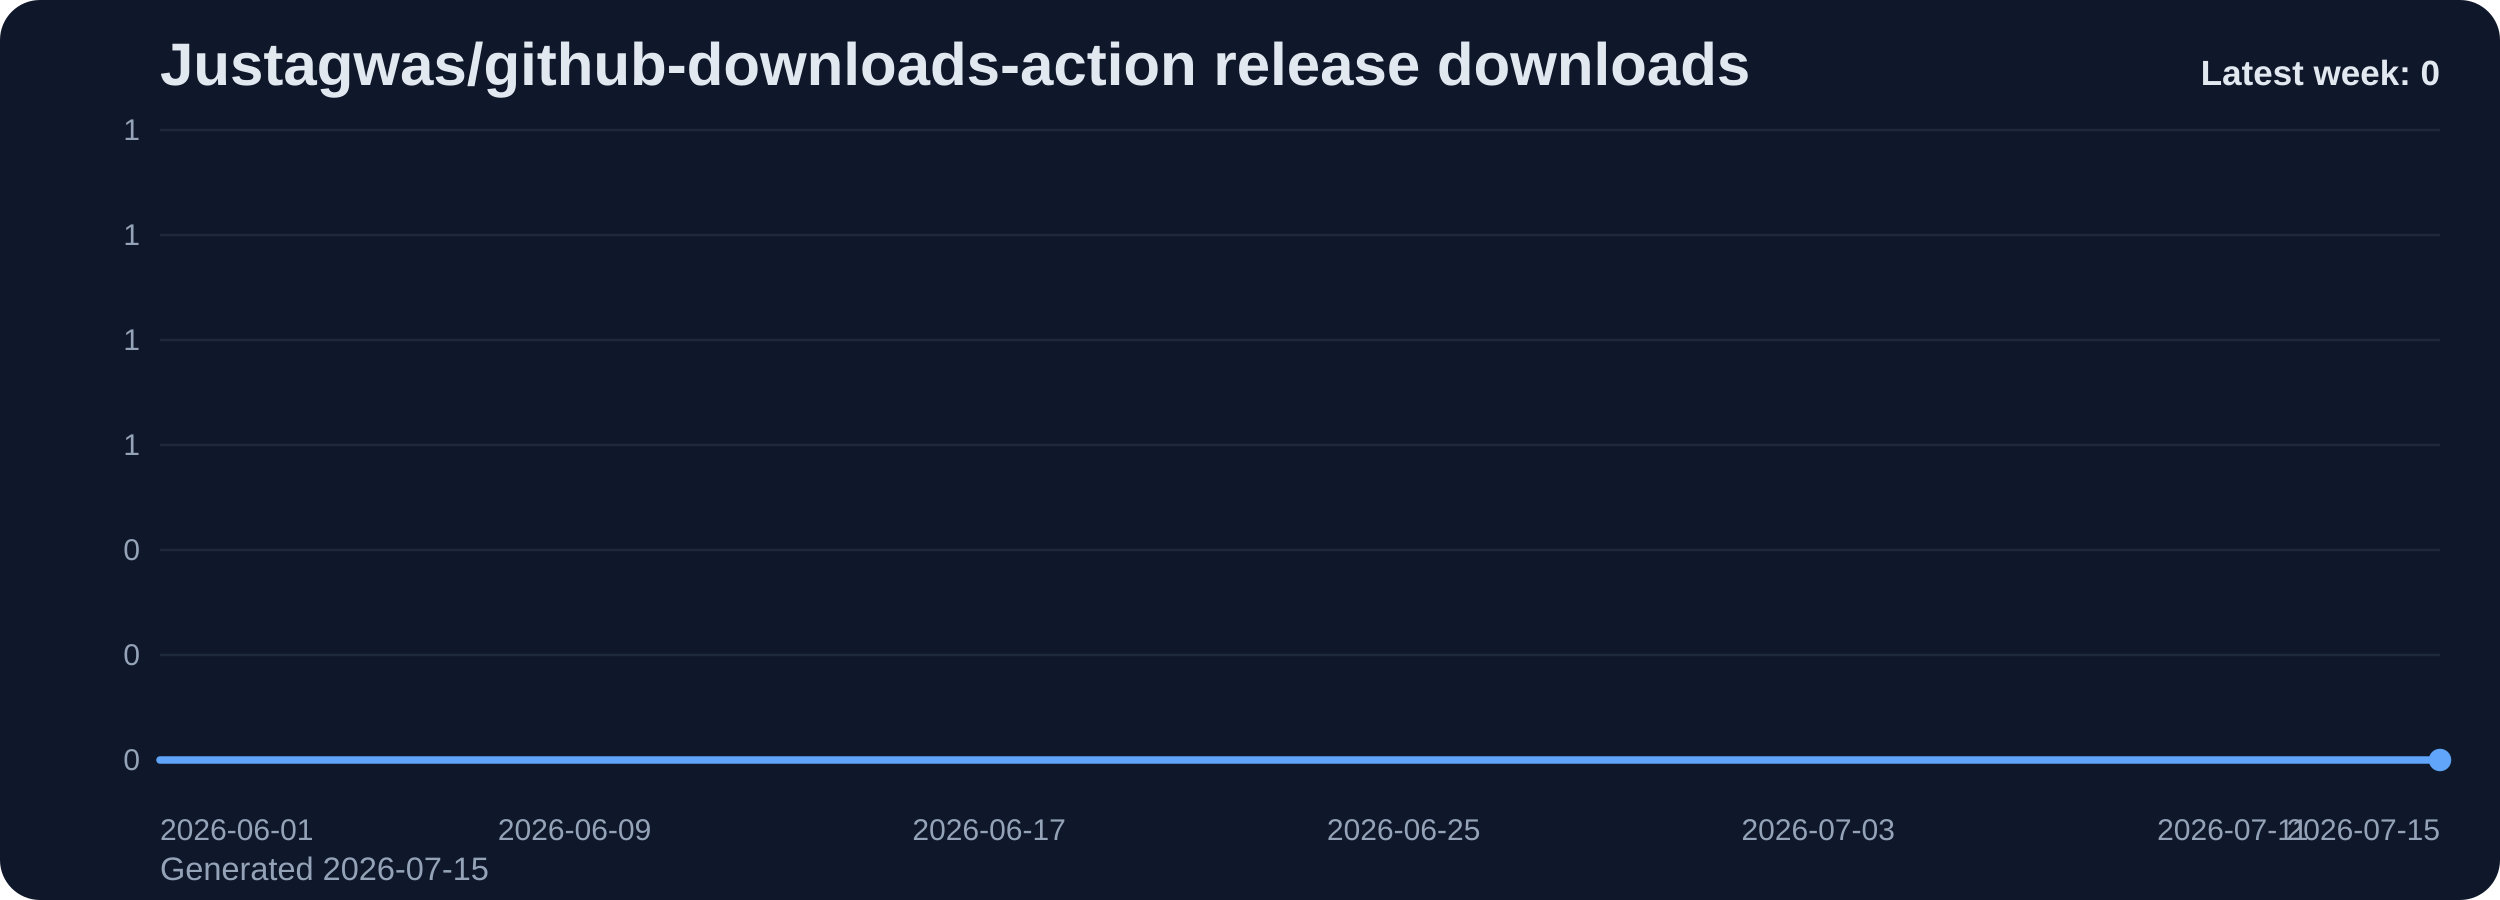
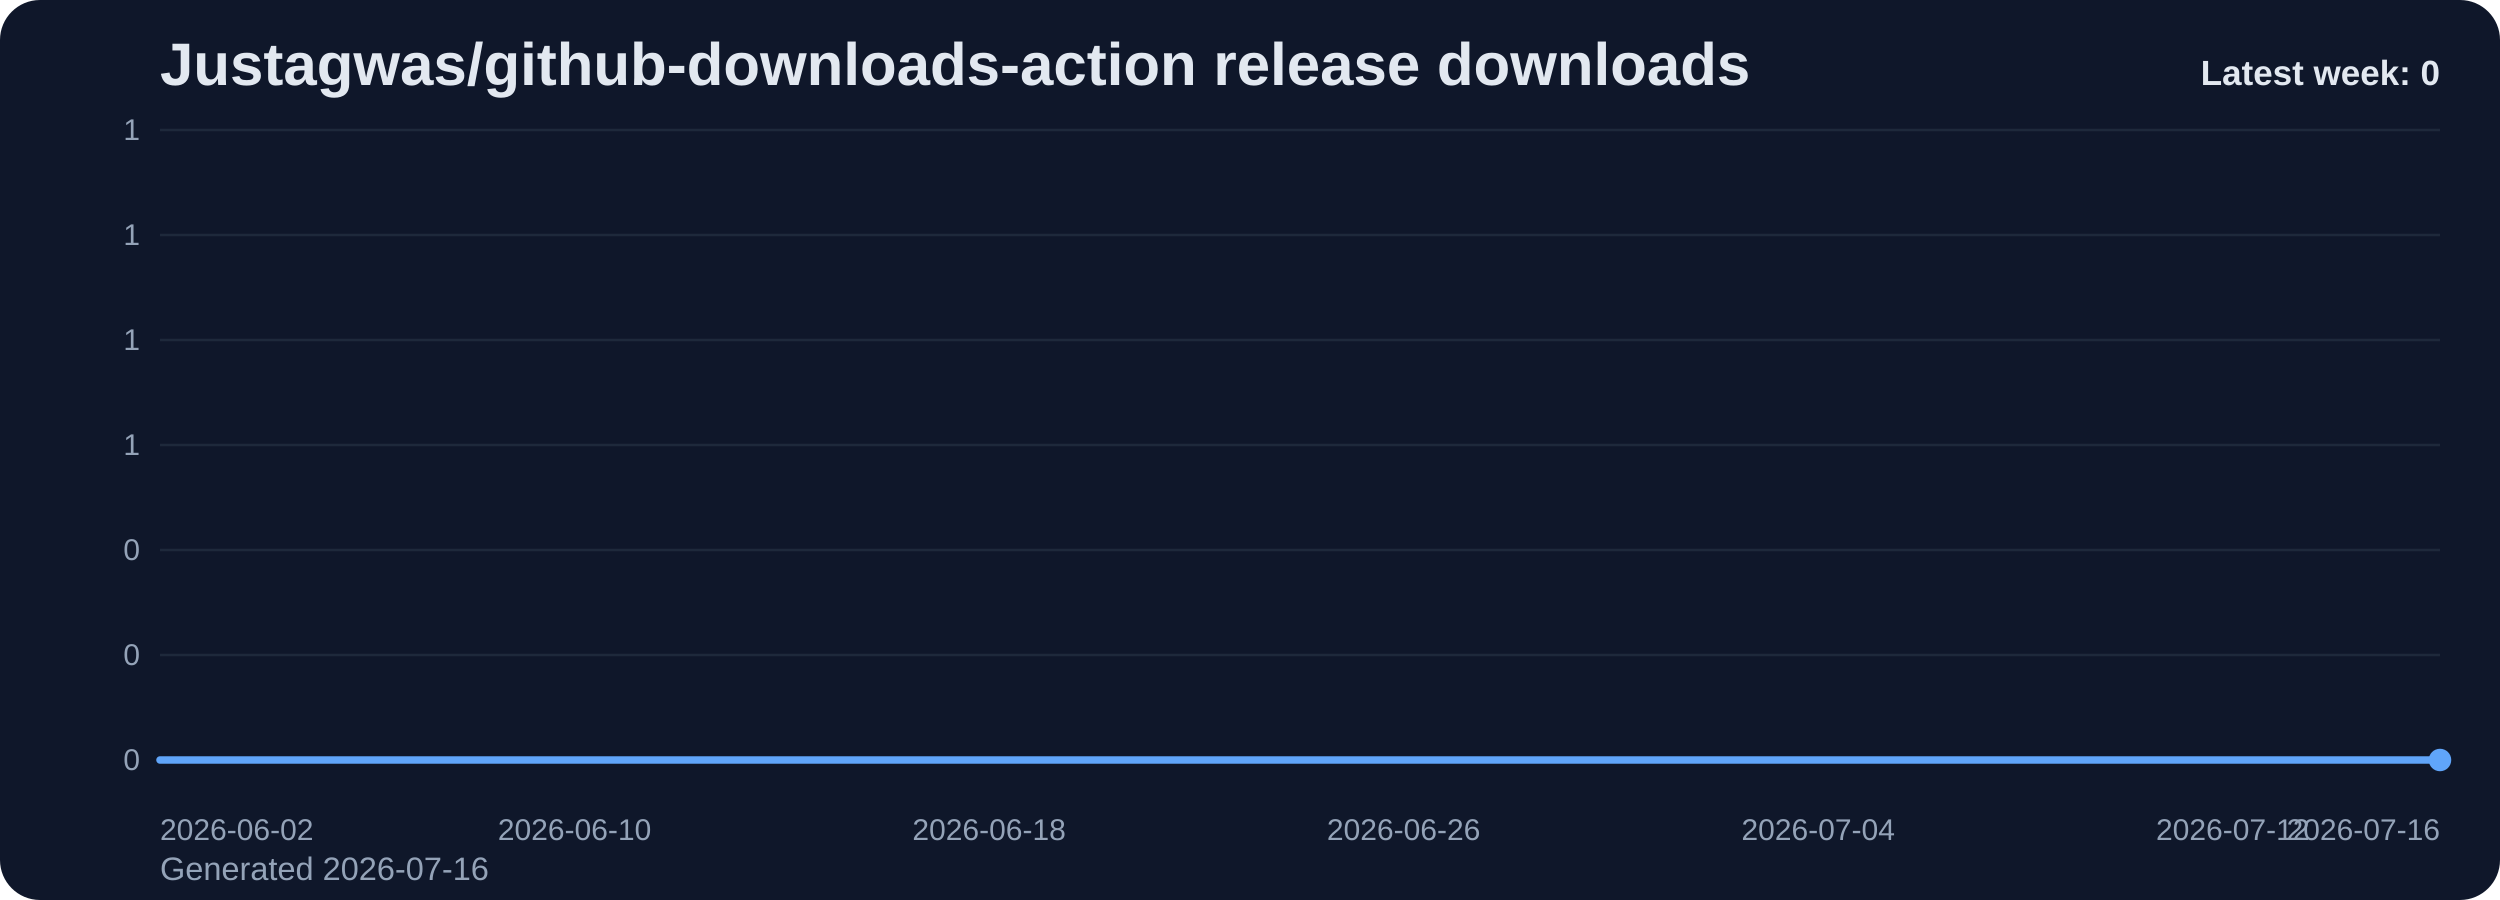
<svg xmlns="http://www.w3.org/2000/svg" viewBox="0 0 1000 360" role="img" aria-label="Justagwas/github-downloads-action release downloads chart">
  <defs>
    <linearGradient id="fill-weekly-slate" x1="0" y1="0" x2="0" y2="1">
      <stop offset="0%" stop-color="#60a5fa" stop-opacity="0.32" />
      <stop offset="100%" stop-color="#60a5fa" stop-opacity="0.05" />
    </linearGradient>
    <style>
      .bg { fill: #0f172a; }
      .title { font: 700 24px Arial, sans-serif; fill: #e2e8f0; }
      .sub { font: 400 13px Arial, sans-serif; fill: #94a3b8; }
      .grid { stroke: #1e293b; stroke-width: 1; }
      .axis { font: 400 12px Arial, sans-serif; fill: #94a3b8; }
      .line { fill: none; stroke: #60a5fa; stroke-width: 3; stroke-linecap: round; stroke-linejoin: round; }
      .dot { fill: #60a5fa; }
      .value { font: 600 11px Arial, sans-serif; fill: #cbd5e1; }
      .latest { font: 700 14px Arial, sans-serif; fill: #e2e8f0; }
    </style>
  </defs>
  <rect class="bg" x="0" y="0" width="1000" height="360" rx="16" />
  <text class="title" x="64" y="34">Justagwas/github-downloads-action release downloads</text>
-   <text class="sub" x="64" y="352">Generated 2026-07-15</text>
+   <text class="sub" x="64" y="352">Generated 2026-07-16</text>
  <line x1="64" y1="52.00" x2="976" y2="52.00" class="grid" />
  <text x="56" y="56.00" text-anchor="end" class="axis">1</text>
  <line x1="64" y1="94.00" x2="976" y2="94.00" class="grid" />
  <text x="56" y="98.00" text-anchor="end" class="axis">1</text>
  <line x1="64" y1="136.00" x2="976" y2="136.00" class="grid" />
  <text x="56" y="140.00" text-anchor="end" class="axis">1</text>
  <line x1="64" y1="178.00" x2="976" y2="178.00" class="grid" />
  <text x="56" y="182.00" text-anchor="end" class="axis">1</text>
  <line x1="64" y1="220.00" x2="976" y2="220.00" class="grid" />
  <text x="56" y="224.00" text-anchor="end" class="axis">0</text>
  <line x1="64" y1="262.00" x2="976" y2="262.00" class="grid" />
  <text x="56" y="266.00" text-anchor="end" class="axis">0</text>
  <line x1="64" y1="304.00" x2="976" y2="304.00" class="grid" />
  <text x="56" y="308.00" text-anchor="end" class="axis">0</text>
  <path d="M 64.00 304 L 64.00 304.00 L 84.73 304.00 L 105.45 304.00 L 126.18 304.00 L 146.91 304.00 L 167.64 304.00 L 188.36 304.00 L 209.09 304.00 L 229.82 304.00 L 250.55 304.00 L 271.27 304.00 L 292.00 304.00 L 312.73 304.00 L 333.45 304.00 L 354.18 304.00 L 374.91 304.00 L 395.64 304.00 L 416.36 304.00 L 437.09 304.00 L 457.82 304.00 L 478.55 304.00 L 499.27 304.00 L 520.00 304.00 L 540.73 304.00 L 561.45 304.00 L 582.18 304.00 L 602.91 304.00 L 623.64 304.00 L 644.36 304.00 L 665.09 304.00 L 685.82 304.00 L 706.55 304.00 L 727.27 304.00 L 748.00 304.00 L 768.73 304.00 L 789.45 304.00 L 810.18 304.00 L 830.91 304.00 L 851.64 304.00 L 872.36 304.00 L 893.09 304.00 L 913.82 304.00 L 934.55 304.00 L 955.27 304.00 L 976.00 304.00 L 976.00 304 Z" fill="url(#fill-weekly-slate)" />
  <polyline class="line" points="64.00,304.00 84.73,304.00 105.45,304.00 126.18,304.00 146.91,304.00 167.64,304.00 188.36,304.00 209.09,304.00 229.82,304.00 250.55,304.00 271.27,304.00 292.00,304.00 312.73,304.00 333.45,304.00 354.18,304.00 374.91,304.00 395.64,304.00 416.36,304.00 437.09,304.00 457.82,304.00 478.55,304.00 499.27,304.00 520.00,304.00 540.73,304.00 561.45,304.00 582.18,304.00 602.91,304.00 623.64,304.00 644.36,304.00 665.09,304.00 685.82,304.00 706.55,304.00 727.27,304.00 748.00,304.00 768.73,304.00 789.45,304.00 810.18,304.00 830.91,304.00 851.64,304.00 872.36,304.00 893.09,304.00 913.82,304.00 934.55,304.00 955.27,304.00 976.00,304.00" />
  <circle class="dot" cx="976.00" cy="304.00" r="4.5" />
-   <text class="axis" x="64.00" y="336" text-anchor="start">2026-06-01</text>
-   <text class="axis" x="229.82" y="336" text-anchor="middle">2026-06-09</text>
-   <text class="axis" x="395.64" y="336" text-anchor="middle">2026-06-17</text>
-   <text class="axis" x="561.45" y="336" text-anchor="middle">2026-06-25</text>
-   <text class="axis" x="727.27" y="336" text-anchor="middle">2026-07-03</text>
-   <text class="axis" x="893.09" y="336" text-anchor="middle">2026-07-11</text>
-   <text class="axis" x="976.00" y="336" text-anchor="end">2026-07-15</text>
+   <text class="axis" x="64.00" y="336" text-anchor="start">2026-06-02</text>
+   <text class="axis" x="229.82" y="336" text-anchor="middle">2026-06-10</text>
+   <text class="axis" x="395.64" y="336" text-anchor="middle">2026-06-18</text>
+   <text class="axis" x="561.45" y="336" text-anchor="middle">2026-06-26</text>
+   <text class="axis" x="727.27" y="336" text-anchor="middle">2026-07-04</text>
+   <text class="axis" x="893.09" y="336" text-anchor="middle">2026-07-12</text>
+   <text class="axis" x="976.00" y="336" text-anchor="end">2026-07-16</text>
  <text class="latest" x="976" y="34" text-anchor="end">Latest week: 0</text>
</svg>
